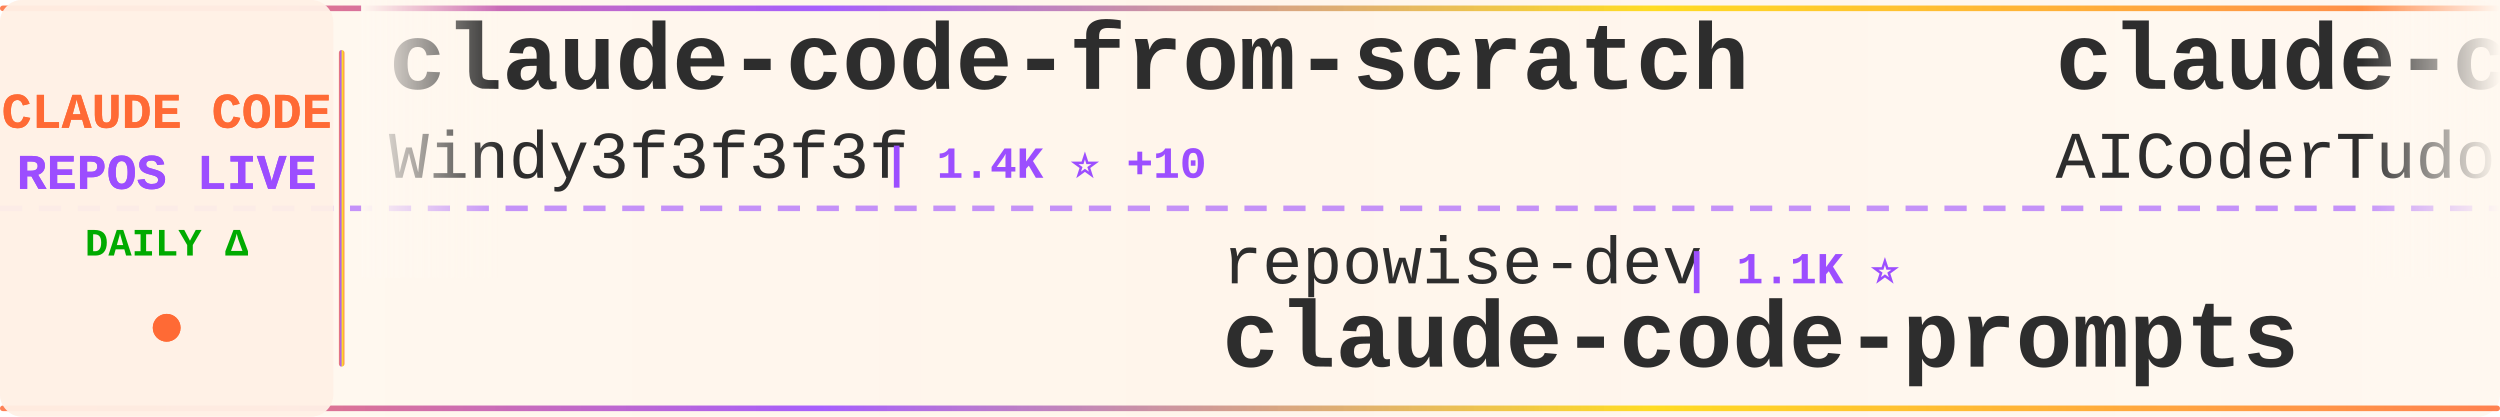
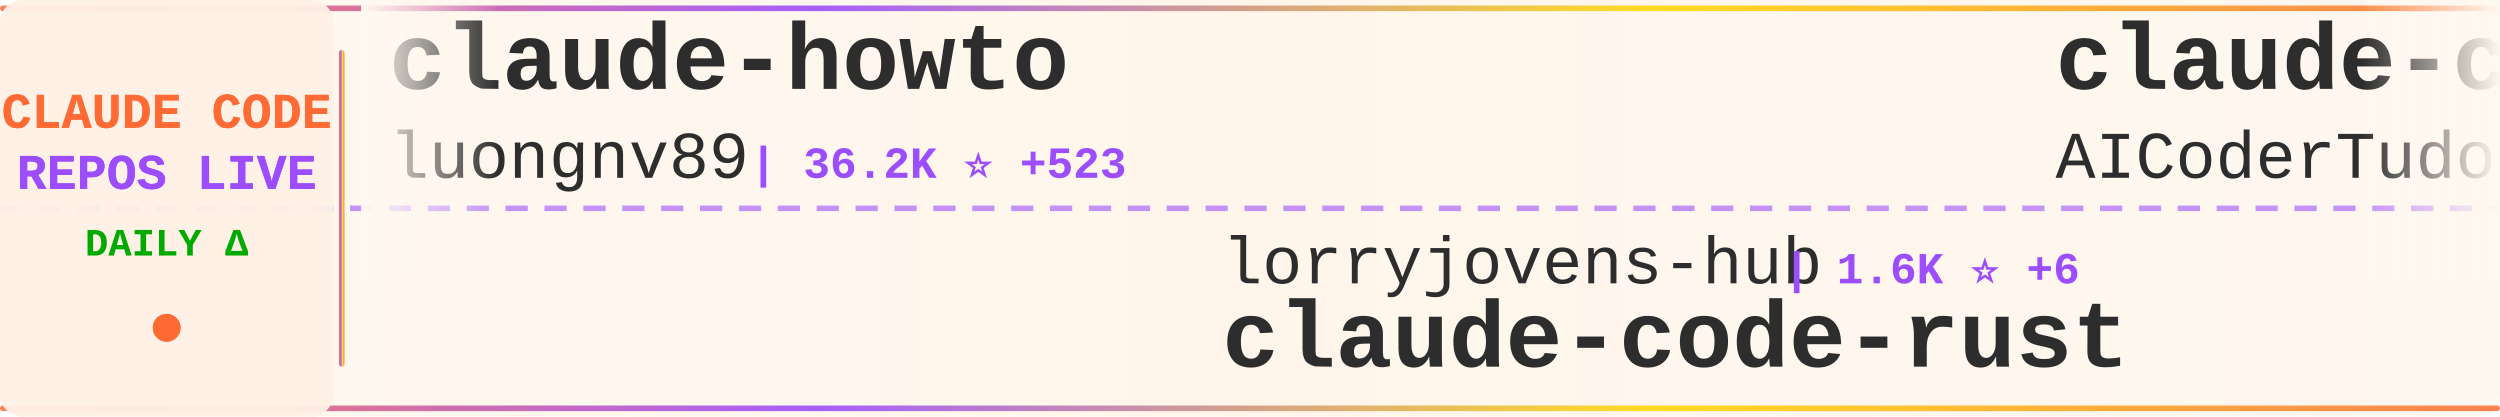
<svg xmlns="http://www.w3.org/2000/svg" width="900" height="150">
  <defs>
    <linearGradient id="tickerBg" x1="0%" y1="0%" x2="100%" y2="0%">
      <stop offset="0%" style="stop-color:#fff8f0;stop-opacity:0.98" />
      <stop offset="50%" style="stop-color:#fff5eb;stop-opacity:1" />
      <stop offset="100%" style="stop-color:#fff8f0;stop-opacity:0.98" />
    </linearGradient>
    <linearGradient id="borderGrad" x1="0%" y1="0%" x2="100%" y2="0%">
      <stop offset="0%" style="stop-color:#FF6B35;stop-opacity:0.85">
        <animate attributeName="stop-opacity" values="0.85;1;0.85" dur="2s" repeatCount="indefinite" />
      </stop>
      <stop offset="33%" style="stop-color:#9C4EFF;stop-opacity:0.9">
        <animate attributeName="stop-opacity" values="0.9;1;0.9" dur="2.2s" repeatCount="indefinite" />
      </stop>
      <stop offset="66%" style="stop-color:#FFD700;stop-opacity:0.85">
        <animate attributeName="stop-opacity" values="0.85;1;0.85" dur="1.8s" repeatCount="indefinite" />
      </stop>
      <stop offset="100%" style="stop-color:#FF6B35;stop-opacity:0.85">
        <animate attributeName="stop-opacity" values="0.85;1;0.85" dur="2s" repeatCount="indefinite" />
      </stop>
    </linearGradient>
    <filter id="textGlow">
      <feGaussianBlur stdDeviation="0.15" result="coloredBlur" />
      <feMerge>
        <feMergeNode in="coloredBlur" />
        <feMergeNode in="SourceGraphic" />
      </feMerge>
    </filter>
    <filter id="metricGlow">
      <feGaussianBlur stdDeviation="0.2" result="coloredBlur" />
      <feMerge>
        <feMergeNode in="coloredBlur" />
        <feMergeNode in="SourceGraphic" />
      </feMerge>
    </filter>
    <linearGradient id="leftFade" x1="0%" y1="0%" x2="100%" y2="0%">
      <stop offset="0%" style="stop-color:#fff8f0;stop-opacity:1" />
      <stop offset="100%" style="stop-color:#fff8f0;stop-opacity:0" />
    </linearGradient>
    <linearGradient id="rightFade" x1="0%" y1="0%" x2="100%" y2="0%">
      <stop offset="0%" style="stop-color:#fff8f0;stop-opacity:0" />
      <stop offset="100%" style="stop-color:#fff8f0;stop-opacity:1" />
    </linearGradient>
  </defs>
  <rect width="900" height="150" fill="url(#tickerBg)" rx="8" />
  <rect x="0" y="2" width="900" height="2" fill="url(#borderGrad)" rx="1" />
  <rect x="0" y="146" width="900" height="2" fill="url(#borderGrad)" rx="1" />
  <line x1="0" y1="75" x2="900" y2="75" stroke="#9C4EFF" stroke-width="2" stroke-dasharray="8 6" opacity="0.6" />
  <rect x="0" y="0" width="120" height="150" fill="#fff0e6" opacity="0.95" rx="8" />
  <text x="60" y="46" font-family="'Courier New', monospace" font-size="18" font-weight="bold" fill="#FF6B35" text-anchor="middle" filter="url(#textGlow)">
    CLAUDE CODE
  </text>
  <text x="60" y="68" font-family="'Courier New', monospace" font-size="18" font-weight="bold" fill="#9C4EFF" text-anchor="middle" filter="url(#textGlow)">
    REPOS LIVE
  </text>
  <text x="60" y="92" font-family="'Courier New', monospace" font-size="14" font-weight="bold" fill="#00aa00" text-anchor="middle">
    DAILY Δ
  </text>
  <circle cx="60" cy="118" r="5" fill="#FF6B35" filter="url(#metricGlow)">
    <animate attributeName="r" values="4;6;4" dur="1.5s" repeatCount="indefinite" />
    <animate attributeName="opacity" values="0.6;1;0.6" dur="1.5s" repeatCount="indefinite" />
  </circle>
  <rect x="122" y="18" width="2" height="114" fill="url(#borderGrad)" rx="1" />
  <clipPath id="tickerClip">
    <rect x="130" y="0" width="770" height="150" />
  </clipPath>
  <g clip-path="url(#tickerClip)">
    <g id="tickerItems">
      <animateTransform attributeName="transform" attributeType="XML" type="translate" from="0 0" to="-3000 0" dur="54s" repeatCount="indefinite" />
      <g transform="translate(0, 0)">
-         <text x="140" y="32" font-family="'Courier New', monospace" font-size="34" font-weight="bold" fill="#2d2d2d">claude-code-from-scratch</text>
-         <text x="140" y="64" font-family="'Courier New', monospace" font-size="24" font-weight="normal" fill="#2d2d2d" opacity="1.0">Windy3f3f3f3f</text>
-         <text x="318" y="64" font-family="'Courier New', monospace" font-size="16" font-weight="bold" fill="#9C4EFF"> | 1.4K ⭐ +10</text>
+         <text x="140" y="32" font-family="'Courier New', monospace" font-size="34" font-weight="bold" fill="#2d2d2d">claude-howto</text>
+         <text x="140" y="64" font-family="'Courier New', monospace" font-size="24" font-weight="normal" fill="#2d2d2d" opacity="1.0">luongnv89</text>
+         <text x="270" y="64" font-family="'Courier New', monospace" font-size="16" font-weight="bold" fill="#9C4EFF"> | 36.2K ⭐ +523</text>
      </g>
      <g transform="translate(300, 0)">
-         <text x="140" y="102" font-family="'Courier New', monospace" font-size="24" font-weight="normal" fill="#2d2d2d" opacity="1.0">repowise-dev</text>
-         <text x="306" y="102" font-family="'Courier New', monospace" font-size="16" font-weight="bold" fill="#9C4EFF"> | 1.1K ⭐</text>
-         <text x="140" y="132" font-family="'Courier New', monospace" font-size="34" font-weight="bold" fill="#2d2d2d">claude-code-prompts</text>
+         <text x="140" y="102" font-family="'Courier New', monospace" font-size="24" font-weight="normal" fill="#2d2d2d" opacity="1.0">lorryjovens-hub</text>
+         <text x="342" y="102" font-family="'Courier New', monospace" font-size="16" font-weight="bold" fill="#9C4EFF"> | 1.6K ⭐ +6</text>
+         <text x="140" y="132" font-family="'Courier New', monospace" font-size="34" font-weight="bold" fill="#2d2d2d">claude-code-rust</text>
      </g>
      <g transform="translate(600, 0)">
        <text x="140" y="32" font-family="'Courier New', monospace" font-size="34" font-weight="bold" fill="#2d2d2d">claude-code-tudou</text>
        <text x="140" y="64" font-family="'Courier New', monospace" font-size="24" font-weight="normal" fill="#2d2d2d" opacity="1.0">AICoderTudou</text>
        <text x="306" y="64" font-family="'Courier New', monospace" font-size="16" font-weight="bold" fill="#9C4EFF"> | 500 ⭐</text>
      </g>
      <g transform="translate(900, 0)">
-         <text x="140" y="102" font-family="'Courier New', monospace" font-size="24" font-weight="normal" fill="#2d2d2d" opacity="1.0">Piebald-AI</text>
-         <text x="282" y="102" font-family="'Courier New', monospace" font-size="16" font-weight="bold" fill="#9C4EFF"> | 10.9K ⭐ +19</text>
-         <text x="140" y="132" font-family="'Courier New', monospace" font-size="34" font-weight="bold" fill="#2d2d2d">claude-code-system-promp...</text>
+         <text x="140" y="102" font-family="'Courier New', monospace" font-size="24" font-weight="normal" fill="#2d2d2d" opacity="1.0">guanshan</text>
+         <text x="258" y="102" font-family="'Courier New', monospace" font-size="16" font-weight="bold" fill="#9C4EFF"> | 60 ⭐</text>
+         <text x="140" y="132" font-family="'Courier New', monospace" font-size="34" font-weight="bold" fill="#2d2d2d">ClaudeCode</text>
      </g>
      <g transform="translate(1200, 0)">
-         <text x="140" y="32" font-family="'Courier New', monospace" font-size="34" font-weight="bold" fill="#2d2d2d">Claude-Code-Game-Studios</text>
-         <text x="140" y="64" font-family="'Courier New', monospace" font-size="24" font-weight="normal" fill="#2d2d2d" opacity="1.0">Donchitos</text>
-         <text x="270" y="64" font-family="'Courier New', monospace" font-size="16" font-weight="bold" fill="#9C4EFF"> | 21.3K ⭐ +106</text>
+         <text x="140" y="32" font-family="'Courier New', monospace" font-size="34" font-weight="bold" fill="#2d2d2d">claude-code-pm-course</text>
+         <text x="140" y="64" font-family="'Courier New', monospace" font-size="24" font-weight="normal" fill="#2d2d2d" opacity="1.0">carlvellotti</text>
+         <text x="306" y="64" font-family="'Courier New', monospace" font-size="16" font-weight="bold" fill="#9C4EFF"> | 2.1K ⭐</text>
      </g>
      <g transform="translate(1500, 0)">
-         <text x="140" y="102" font-family="'Courier New', monospace" font-size="24" font-weight="normal" fill="#2d2d2d" opacity="1.0">carlvellotti</text>
-         <text x="306" y="102" font-family="'Courier New', monospace" font-size="16" font-weight="bold" fill="#9C4EFF"> | 2.1K ⭐</text>
-         <text x="140" y="132" font-family="'Courier New', monospace" font-size="34" font-weight="bold" fill="#2d2d2d">claude-code-pm-course</text>
+         <text x="140" y="102" font-family="'Courier New', monospace" font-size="24" font-weight="normal" fill="#2d2d2d" opacity="1.0">diet103</text>
+         <text x="246" y="102" font-family="'Courier New', monospace" font-size="16" font-weight="bold" fill="#9C4EFF"> | 9.7K ⭐ +3</text>
+         <text x="140" y="132" font-family="'Courier New', monospace" font-size="34" font-weight="bold" fill="#2d2d2d">claude-code-infrastructu...</text>
      </g>
      <g transform="translate(1800, 0)">
-         <text x="140" y="32" font-family="'Courier New', monospace" font-size="34" font-weight="bold" fill="#2d2d2d">claude-code-sourcemap</text>
-         <text x="140" y="64" font-family="'Courier New', monospace" font-size="24" font-weight="normal" fill="#2d2d2d" opacity="1.0">ChinaSiro</text>
-         <text x="270" y="64" font-family="'Courier New', monospace" font-size="16" font-weight="bold" fill="#9C4EFF"> | 9.4K ⭐ +10</text>
+         <text x="140" y="32" font-family="'Courier New', monospace" font-size="34" font-weight="bold" fill="#2d2d2d">claude-code-action</text>
+         <text x="140" y="64" font-family="'Courier New', monospace" font-size="24" font-weight="normal" fill="#2d2d2d" opacity="1.0">anthropics</text>
+         <text x="282" y="64" font-family="'Courier New', monospace" font-size="16" font-weight="bold" fill="#9C4EFF"> | 7.9K ⭐ +14</text>
      </g>
      <g transform="translate(2100, 0)">
        <text x="140" y="102" font-family="'Courier New', monospace" font-size="24" font-weight="normal" fill="#2d2d2d" opacity="1.0">anthropics</text>
-         <text x="282" y="102" font-family="'Courier New', monospace" font-size="16" font-weight="bold" fill="#9C4EFF"> | 7.9K ⭐ +17</text>
-         <text x="140" y="132" font-family="'Courier New', monospace" font-size="34" font-weight="bold" fill="#2d2d2d">claude-code-action</text>
+         <text x="282" y="102" font-family="'Courier New', monospace" font-size="16" font-weight="bold" fill="#9C4EFF"> | 148.5K ⭐ +552</text>
+         <text x="140" y="132" font-family="'Courier New', monospace" font-size="34" font-weight="bold" fill="#2d2d2d">skills</text>
      </g>
      <g transform="translate(2400, 0)">
-         <text x="140" y="32" font-family="'Courier New', monospace" font-size="34" font-weight="bold" fill="#2d2d2d">Claude-Code-Usage-Monito...</text>
-         <text x="140" y="64" font-family="'Courier New', monospace" font-size="24" font-weight="normal" fill="#2d2d2d" opacity="1.0">Maciek-roboblog</text>
-         <text x="342" y="64" font-family="'Courier New', monospace" font-size="16" font-weight="bold" fill="#9C4EFF"> | 8.2K ⭐ +10</text>
+         <text x="140" y="32" font-family="'Courier New', monospace" font-size="34" font-weight="bold" fill="#2d2d2d">claude-code-settings</text>
+         <text x="140" y="64" font-family="'Courier New', monospace" font-size="24" font-weight="normal" fill="#2d2d2d" opacity="1.0">feiskyer</text>
+         <text x="258" y="64" font-family="'Courier New', monospace" font-size="16" font-weight="bold" fill="#9C4EFF"> | 1.5K ⭐ +2</text>
      </g>
      <g transform="translate(2700, 0)">
-         <text x="140" y="102" font-family="'Courier New', monospace" font-size="24" font-weight="normal" fill="#2d2d2d" opacity="1.0">zstmfhy</text>
-         <text x="246" y="102" font-family="'Courier New', monospace" font-size="16" font-weight="bold" fill="#9C4EFF"> | 190 ⭐</text>
-         <text x="140" y="132" font-family="'Courier New', monospace" font-size="34" font-weight="bold" fill="#2d2d2d">Claude-code</text>
+         <text x="140" y="102" font-family="'Courier New', monospace" font-size="24" font-weight="normal" fill="#2d2d2d" opacity="1.0">JrCx7scC</text>
+         <text x="258" y="102" font-family="'Courier New', monospace" font-size="16" font-weight="bold" fill="#9C4EFF"> | 370 ⭐</text>
+         <text x="140" y="132" font-family="'Courier New', monospace" font-size="34" font-weight="bold" fill="#2d2d2d">claude-code-source</text>
      </g>
      <g transform="translate(3000, 0)">
-         <text x="140" y="32" font-family="'Courier New', monospace" font-size="34" font-weight="bold" fill="#2d2d2d">claude-code-from-scratch</text>
-         <text x="140" y="64" font-family="'Courier New', monospace" font-size="24" font-weight="normal" fill="#2d2d2d" opacity="1.0">Windy3f3f3f3f</text>
-         <text x="318" y="64" font-family="'Courier New', monospace" font-size="16" font-weight="bold" fill="#9C4EFF"> | 1.4K ⭐ +10</text>
+         <text x="140" y="32" font-family="'Courier New', monospace" font-size="34" font-weight="bold" fill="#2d2d2d">claude-howto</text>
+         <text x="140" y="64" font-family="'Courier New', monospace" font-size="24" font-weight="normal" fill="#2d2d2d" opacity="1.0">luongnv89</text>
+         <text x="270" y="64" font-family="'Courier New', monospace" font-size="16" font-weight="bold" fill="#9C4EFF"> | 36.2K ⭐ +523</text>
      </g>
      <g transform="translate(3300, 0)">
-         <text x="140" y="102" font-family="'Courier New', monospace" font-size="24" font-weight="normal" fill="#2d2d2d" opacity="1.0">repowise-dev</text>
-         <text x="306" y="102" font-family="'Courier New', monospace" font-size="16" font-weight="bold" fill="#9C4EFF"> | 1.1K ⭐</text>
-         <text x="140" y="132" font-family="'Courier New', monospace" font-size="34" font-weight="bold" fill="#2d2d2d">claude-code-prompts</text>
+         <text x="140" y="102" font-family="'Courier New', monospace" font-size="24" font-weight="normal" fill="#2d2d2d" opacity="1.0">lorryjovens-hub</text>
+         <text x="342" y="102" font-family="'Courier New', monospace" font-size="16" font-weight="bold" fill="#9C4EFF"> | 1.6K ⭐ +6</text>
+         <text x="140" y="132" font-family="'Courier New', monospace" font-size="34" font-weight="bold" fill="#2d2d2d">claude-code-rust</text>
      </g>
      <g transform="translate(3600, 0)">
        <text x="140" y="32" font-family="'Courier New', monospace" font-size="34" font-weight="bold" fill="#2d2d2d">claude-code-tudou</text>
        <text x="140" y="64" font-family="'Courier New', monospace" font-size="24" font-weight="normal" fill="#2d2d2d" opacity="1.0">AICoderTudou</text>
        <text x="306" y="64" font-family="'Courier New', monospace" font-size="16" font-weight="bold" fill="#9C4EFF"> | 500 ⭐</text>
      </g>
      <g transform="translate(3900, 0)">
-         <text x="140" y="102" font-family="'Courier New', monospace" font-size="24" font-weight="normal" fill="#2d2d2d" opacity="1.0">Piebald-AI</text>
-         <text x="282" y="102" font-family="'Courier New', monospace" font-size="16" font-weight="bold" fill="#9C4EFF"> | 10.9K ⭐ +19</text>
-         <text x="140" y="132" font-family="'Courier New', monospace" font-size="34" font-weight="bold" fill="#2d2d2d">claude-code-system-promp...</text>
+         <text x="140" y="102" font-family="'Courier New', monospace" font-size="24" font-weight="normal" fill="#2d2d2d" opacity="1.0">guanshan</text>
+         <text x="258" y="102" font-family="'Courier New', monospace" font-size="16" font-weight="bold" fill="#9C4EFF"> | 60 ⭐</text>
+         <text x="140" y="132" font-family="'Courier New', monospace" font-size="34" font-weight="bold" fill="#2d2d2d">ClaudeCode</text>
      </g>
    </g>
  </g>
  <rect x="130" y="0" width="50" height="100" fill="url(#leftFade)" />
  <rect x="850" y="0" width="50" height="100" fill="url(#rightFade)" />
</svg>
